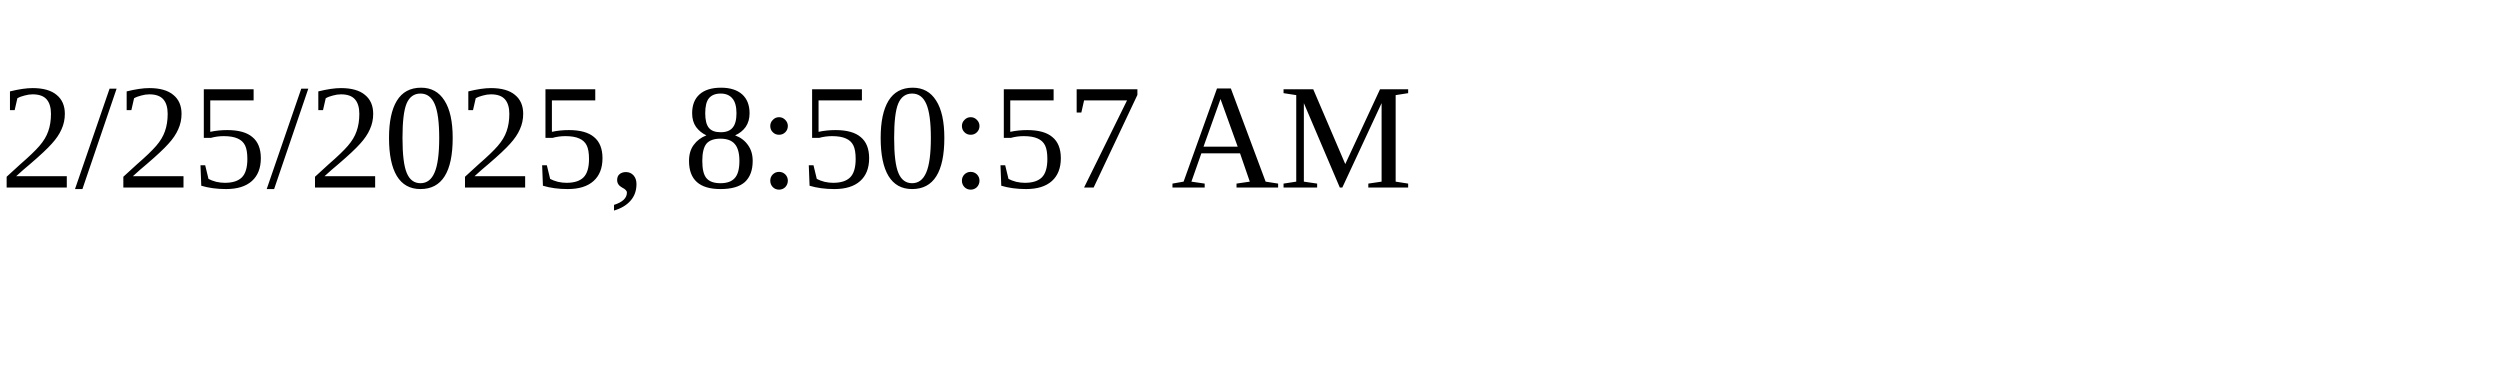
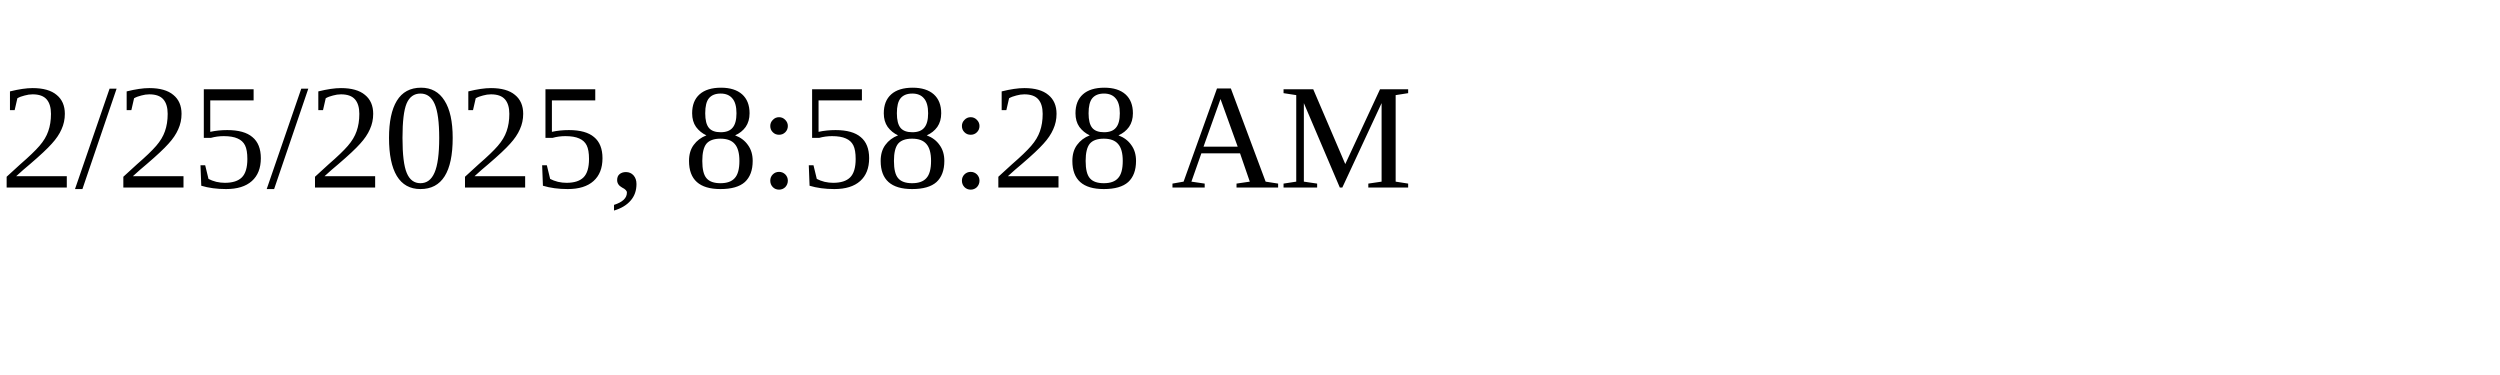
<svg xmlns="http://www.w3.org/2000/svg" height="30" width="200">
-   <text x="0" y="15">2/25/2025, 8:50:57 AM</text>
+   <text x="0" y="15">2/25/2025, 8:58:28 AM</text>
</svg>
